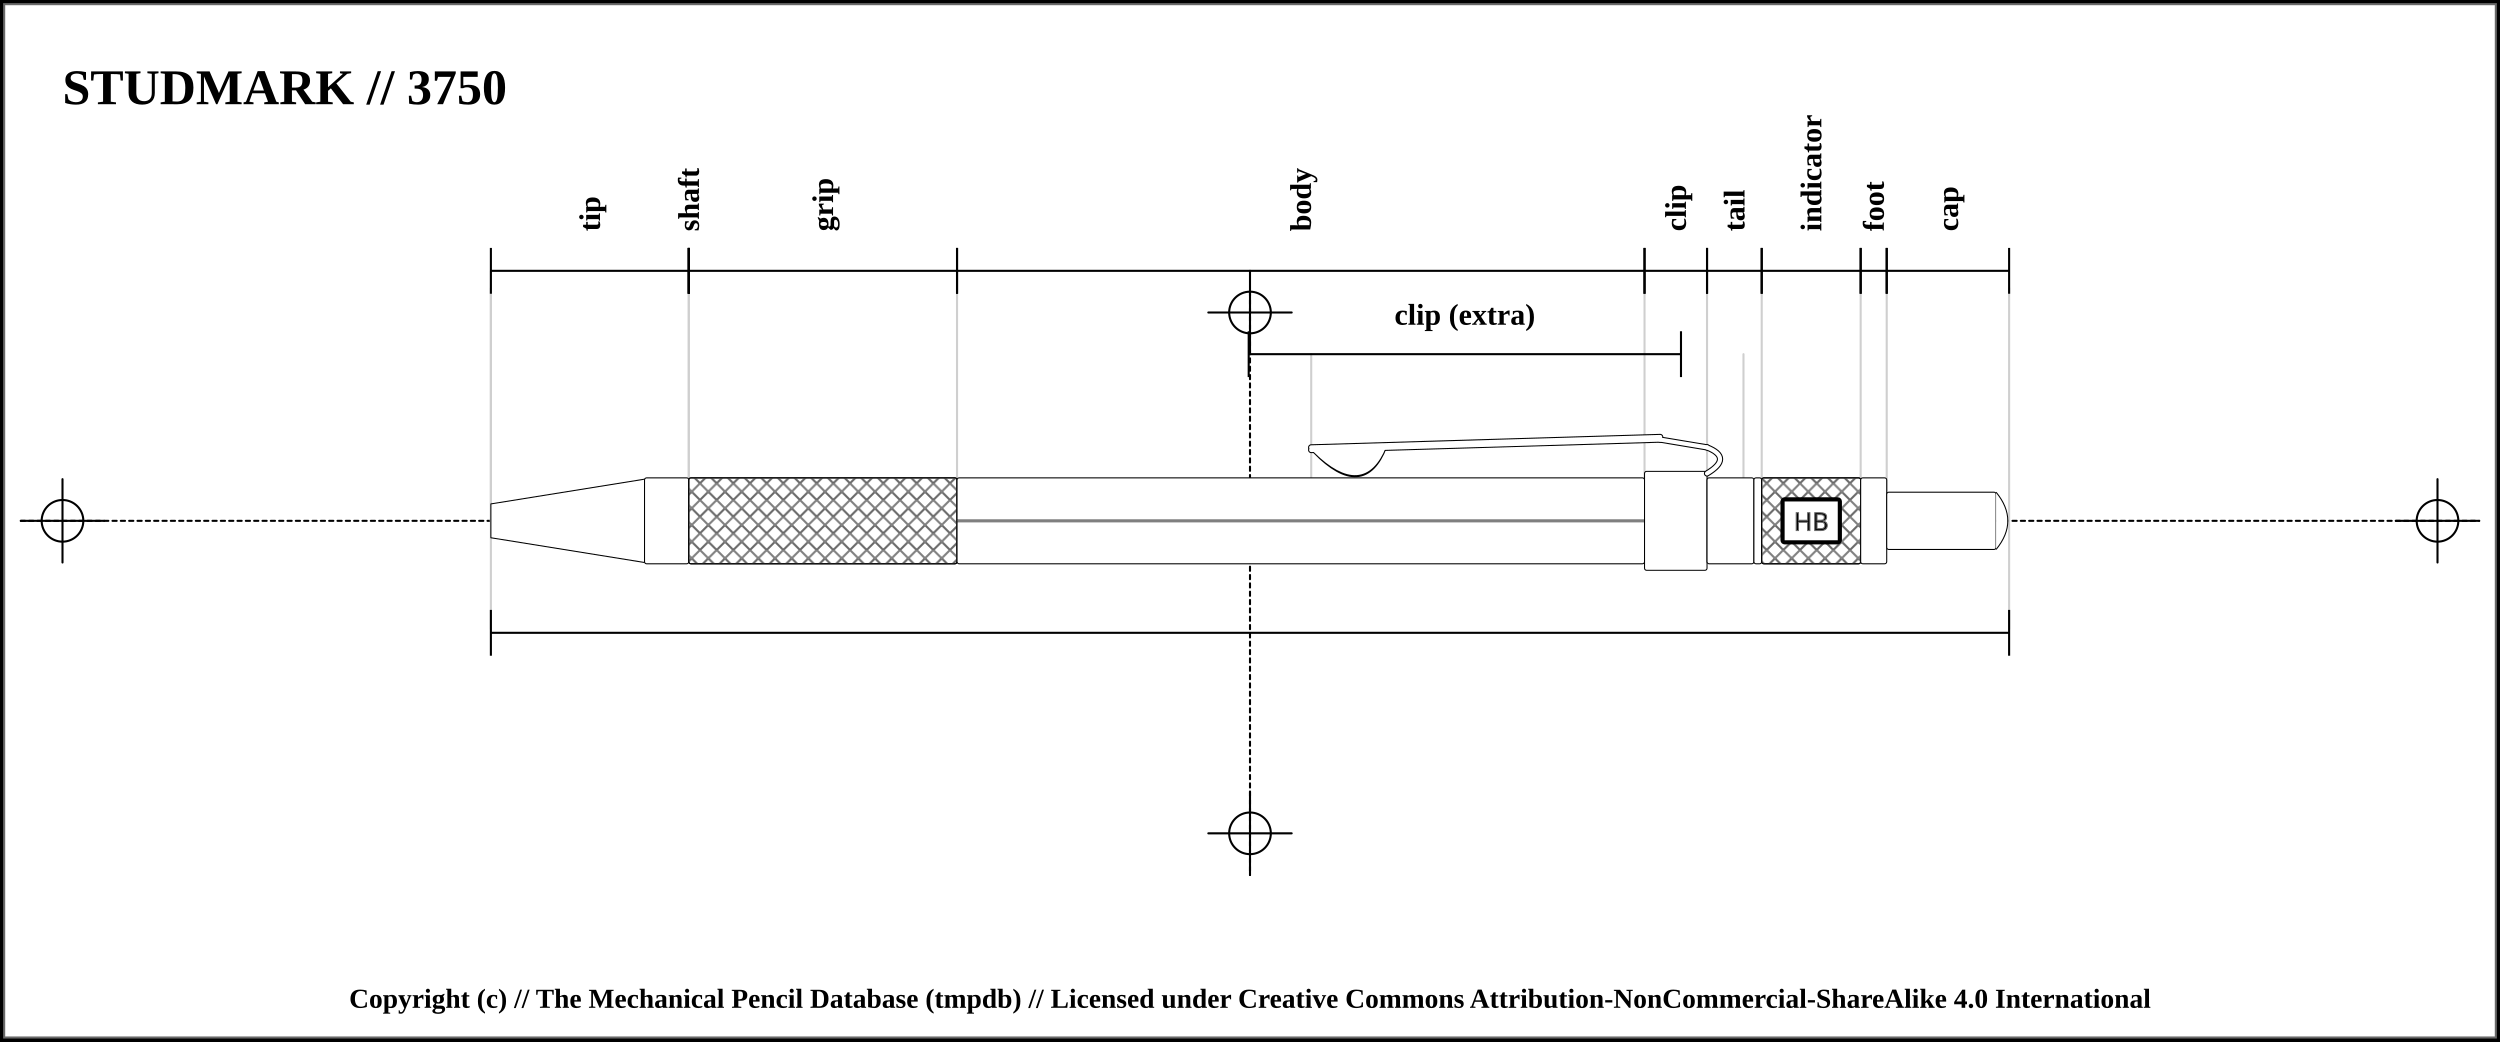
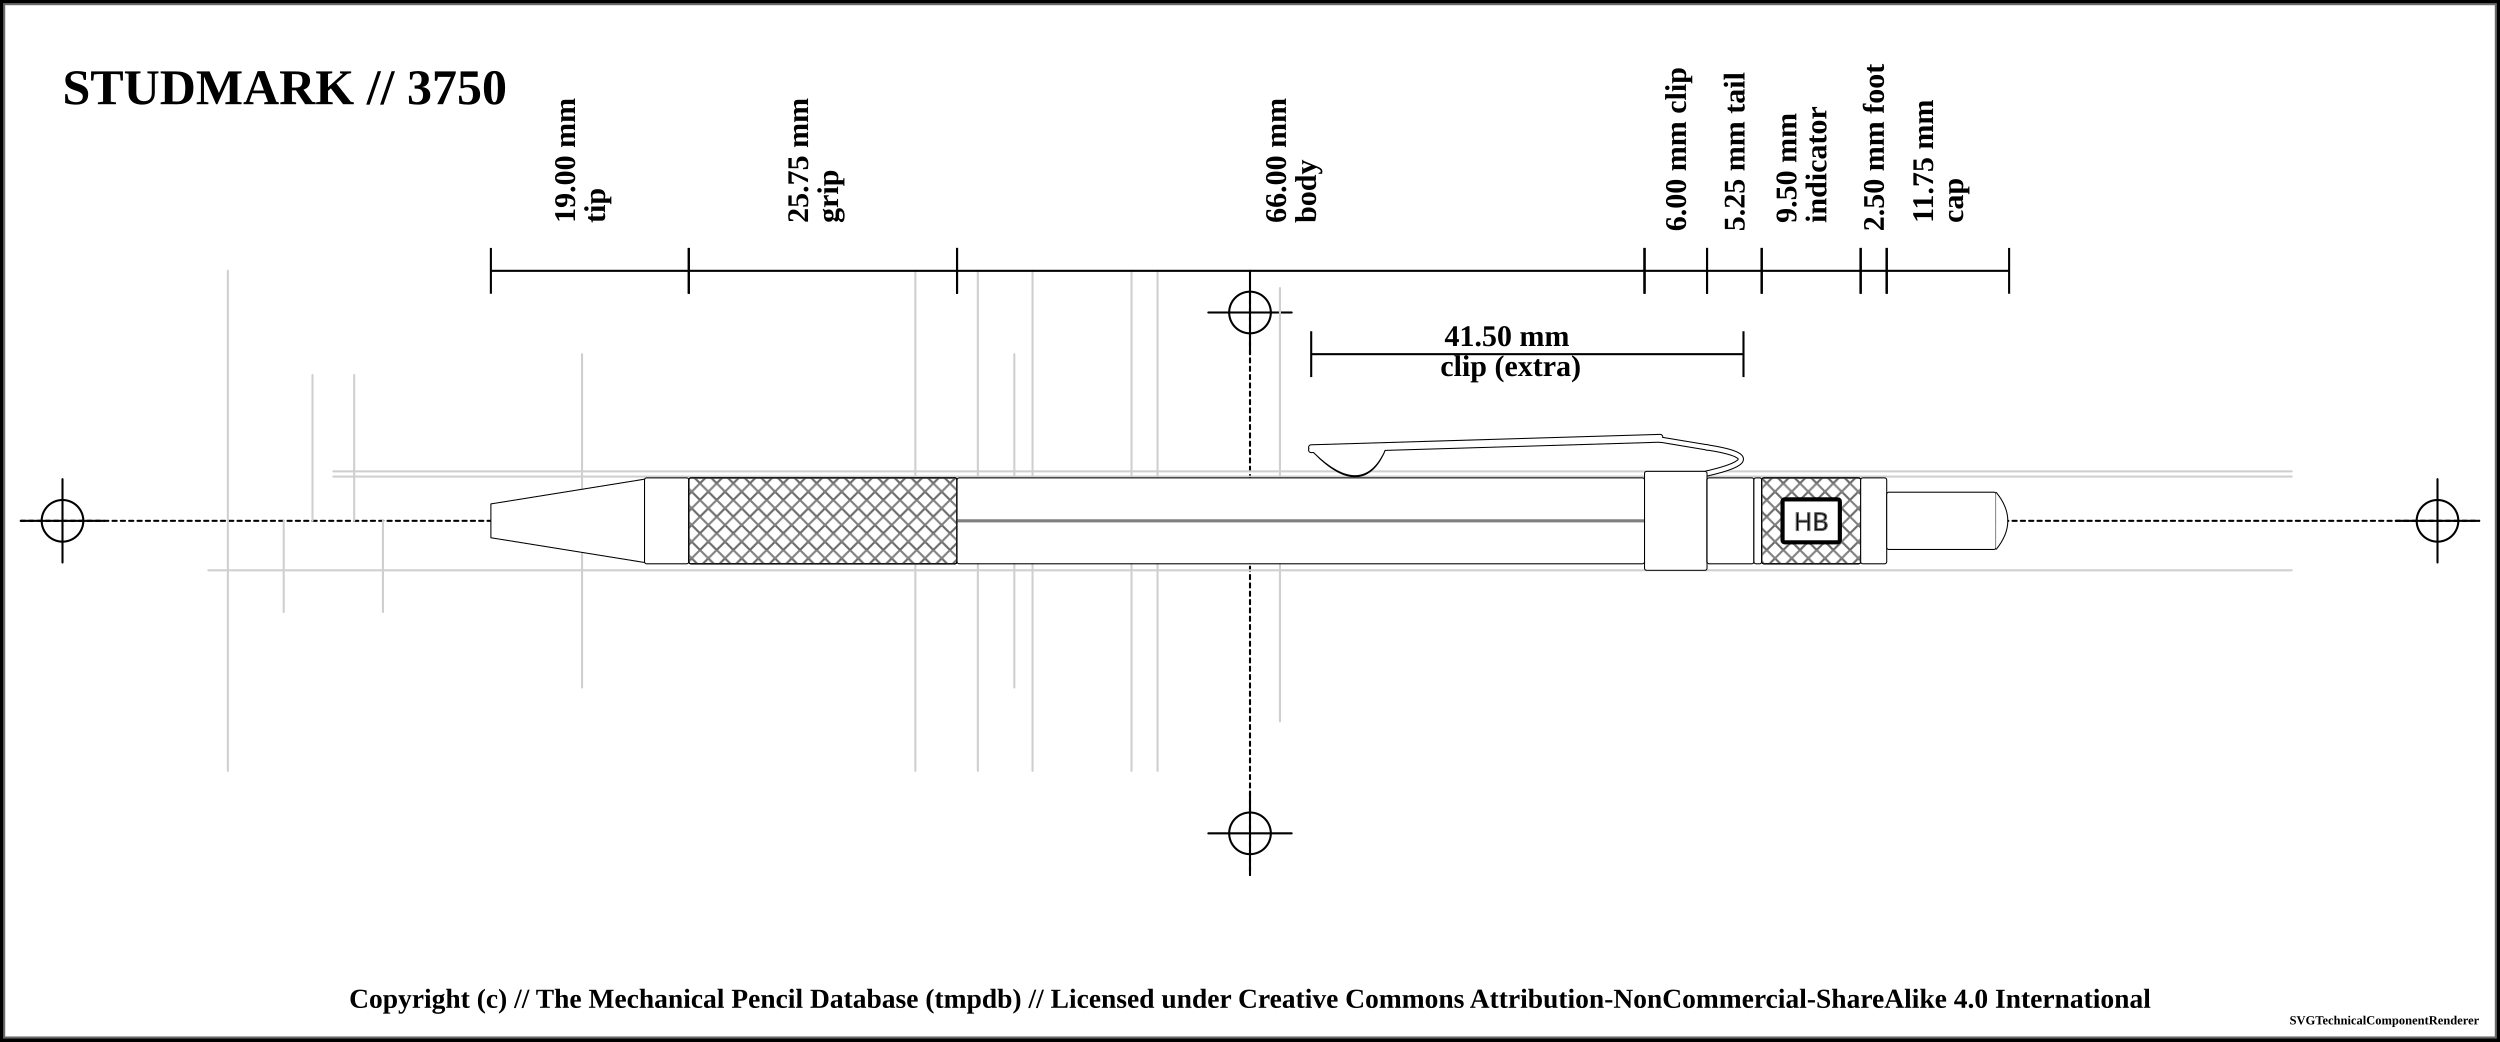
<svg xmlns="http://www.w3.org/2000/svg" width="1200" height="500">
  <pattern id="diagonalHatch" patternUnits="userSpaceOnUse" width="8" height="8">
    <path stroke="dimgray" stroke-linecap="round" stroke-width="1" d="M 4,4 L 8,8" />
    <path stroke="dimgray" stroke-linecap="round" stroke-width="1" d="M 4,4 L 0,8" />
    <path stroke="gray" stroke-linecap="round" stroke-width="1" d="M 4,4 L 8,0" />
    <path stroke="gray" stroke-linecap="round" stroke-width="1" d="M 4,4 L 0,0" />
  </pattern>
  <pattern id="spring" patternUnits="userSpaceOnUse" width="8" height="100">
    <path stroke="dimgray" stroke-linecap="round" stroke-width="2" d="M 0,0 L 8,100" />
    <path stroke="white" stroke-linecap="round" stroke-width="1" d="M 0,0 L 8,100" />
  </pattern>
  <rect x="0" y="0" width="1200" height="500" fill="white" stroke="black" stroke-width="4" />
  <rect x="2" y="2" width="1196" height="496" fill="white" stroke="dimgray" stroke-width="1" />
  <g transform="rotate(0 0 0)">
    <line x1="10" y1="250" x2="1190" y2="250" stroke-linecap="round" stroke="#000000" stroke-dasharray="2" stroke-width="1" />
    <line x1="10" y1="250" x2="50" y2="250" stroke-linecap="round" stroke="#000000" stroke-width="1" />
    <line x1="30" y1="230" x2="30" y2="270" stroke="#000000" stroke-linecap="round" stroke-width="1" />
    <circle r="10" cx="30" cy="250" fill="none" stroke="#000000" stroke-width="1" />
    <line x1="1150" y1="250" x2="1190" y2="250" stroke-linecap="round" stroke="#000000" stroke-width="1" />
    <line x1="1170" y1="230" x2="1170" y2="270" stroke="#000000" stroke-linecap="round" stroke-width="1" />
    <circle r="10" cx="1170" cy="250" fill="none" stroke="#000000" stroke-width="1" />
    <line x1="600" y1="140" x2="600" y2="420" stroke="#000000" stroke-linecap="round" stroke-dasharray="2" stroke-width="1" />
    <line x1="580" y1="150" x2="620" y2="150" stroke-linecap="round" stroke="#000000" stroke-width="1" />
    <line x1="600" y1="130" x2="600" y2="170" stroke="#000000" stroke-linecap="round" stroke-width="1" />
    <circle r="10" cx="600" cy="150" fill="none" stroke="#000000" stroke-width="1" />
    <line x1="580" y1="400" x2="620" y2="400" stroke-linecap="round" stroke="#000000" stroke-width="1" />
    <line x1="600" y1="380" x2="600" y2="420" stroke="#000000" stroke-linecap="round" stroke-width="1" />
    <circle r="10" cx="600" cy="400" fill="none" stroke="#000000" stroke-width="1" />
    <text x="30" y="50" font-size="2.0em" font-weight="bold"> STUDMARK // 3750 </text>
-     <line x1="235.625" y1="138.25" x2="235.625" y2="302" stroke="#cfcfcf" stroke-linecap="round" stroke-width="1" />
-     <line x1="235.625" y1="130" x2="235.625" y2="250" stroke="#cfcfcf" stroke-linecap="round" stroke-width="1" />
-     <line x1="330.625" y1="130" x2="330.625" y2="250" stroke="#cfcfcf" stroke-linecap="round" stroke-width="1" />
-     <line x1="330.625" y1="130" x2="330.625" y2="250" stroke="#cfcfcf" stroke-linecap="round" stroke-width="1" />
-     <line x1="459.375" y1="130" x2="459.375" y2="250" stroke="#cfcfcf" stroke-linecap="round" stroke-width="1" />
-     <line x1="789.375" y1="130" x2="789.375" y2="250" stroke="#cfcfcf" stroke-linecap="round" stroke-width="1" />
-     <line x1="629.375" y1="170" x2="629.375" y2="250" stroke="#cfcfcf" stroke-linecap="round" stroke-width="1" />
-     <line x1="836.875" y1="170" x2="836.875" y2="250" stroke="#cfcfcf" stroke-linecap="round" stroke-width="1" />
-     <line x1="819.375" y1="130" x2="819.375" y2="250" stroke="#cfcfcf" stroke-linecap="round" stroke-width="1" />
-     <line x1="845.625" y1="130" x2="845.625" y2="250" stroke="#cfcfcf" stroke-linecap="round" stroke-width="1" />
-     <line x1="893.125" y1="130" x2="893.125" y2="250" stroke="#cfcfcf" stroke-linecap="round" stroke-width="1" />
-     <line x1="905.625" y1="130" x2="905.625" y2="250" stroke="#cfcfcf" stroke-linecap="round" stroke-width="1" />
-     <line x1="964.375" y1="138.25" x2="964.375" y2="302" stroke="#cfcfcf" stroke-linecap="round" stroke-width="1" />
+     <line x1="100" y1="558.75" x2="1100" y2="558.75" stroke-linecap="round" stroke="#cfcfcf" stroke-width="1" />
+     <line x1="160" y1="228.75" x2="1100" y2="228.75" stroke-linecap="round" stroke="#cfcfcf" stroke-width="1" />
+     <line x1="150" y1="180" x2="150" y2="250" stroke="#cfcfcf" stroke-linecap="round" stroke-width="1" />
+     <line x1="170" y1="180" x2="170" y2="250" stroke="#cfcfcf" stroke-linecap="round" stroke-width="1" />
+     <line x1="160" y1="226.25" x2="1100" y2="226.25" stroke-linecap="round" stroke="#cfcfcf" stroke-width="1" />
+     <line x1="100" y1="273.75" x2="1100" y2="273.75" stroke-linecap="round" stroke="#cfcfcf" stroke-width="1" />
+     <line x1="136.184" y1="250" x2="136.184" y2="293.75" stroke="#cfcfcf" stroke-linecap="round" stroke-width="1" />
+     <line x1="183.816" y1="250" x2="183.816" y2="293.75" stroke="#cfcfcf" stroke-linecap="round" stroke-width="1" />
+     <line x1="-114.375" y1="130" x2="-114.375" y2="370" stroke="#cfcfcf" stroke-linecap="round" stroke-width="1" />
+     <line x1="-19.375" y1="130" x2="-19.375" y2="370" stroke="#cfcfcf" stroke-linecap="round" stroke-width="1" />
+     <line x1="-19.375" y1="130" x2="-19.375" y2="370" stroke="#cfcfcf" stroke-linecap="round" stroke-width="1" />
+     <line x1="109.375" y1="130" x2="109.375" y2="370" stroke="#cfcfcf" stroke-linecap="round" stroke-width="1" />
+     <line x1="439.375" y1="130" x2="439.375" y2="370" stroke="#cfcfcf" stroke-linecap="round" stroke-width="1" />
+     <line x1="279.375" y1="170" x2="279.375" y2="330" stroke="#cfcfcf" stroke-linecap="round" stroke-width="1" />
+     <line x1="486.875" y1="170" x2="486.875" y2="330" stroke="#cfcfcf" stroke-linecap="round" stroke-width="1" />
+     <line x1="469.375" y1="130" x2="469.375" y2="370" stroke="#cfcfcf" stroke-linecap="round" stroke-width="1" />
+     <line x1="495.625" y1="130" x2="495.625" y2="370" stroke="#cfcfcf" stroke-linecap="round" stroke-width="1" />
+     <line x1="543.125" y1="130" x2="543.125" y2="370" stroke="#cfcfcf" stroke-linecap="round" stroke-width="1" />
+     <line x1="555.625" y1="130" x2="555.625" y2="370" stroke="#cfcfcf" stroke-linecap="round" stroke-width="1" />
+     <line x1="614.375" y1="138.25" x2="614.375" y2="346.25" stroke="#cfcfcf" stroke-linecap="round" stroke-width="1" />
    <line x1="235.625" y1="119" x2="235.625" y2="141" stroke="black" stroke-width="1" />
    <line x1="235.625" y1="130" x2="330.625" y2="130" stroke="black" stroke-width="1" />
    <line x1="330.625" y1="119" x2="330.625" y2="141" stroke="black" stroke-width="1" />
-     <text x="283.125" y="111" font-size="1.2em" transform="rotate(-90, 283.125, 111)" font-weight="bold" text-anchor="start" dominant-baseline="central" fill="black">
-       <tspan x="283.125" dy="0">tip</tspan>
-     </text>
-     <line x1="330.625" y1="119" x2="330.625" y2="141" stroke="black" stroke-width="1" />
-     <line x1="330.625" y1="130" x2="330.625" y2="130" stroke="black" stroke-width="1" />
-     <line x1="330.625" y1="119" x2="330.625" y2="141" stroke="black" stroke-width="1" />
-     <text x="330.625" y="111" font-size="1.2em" transform="rotate(-90, 330.625, 111)" font-weight="bold" text-anchor="start" dominant-baseline="central" fill="black">
-       <tspan x="330.625" dy="0">shaft</tspan>
+     <text x="283.125" y="111" font-size="1.2em" transform="rotate(-90, 271.125, 111)" font-weight="bold" text-anchor="start" dominant-baseline="central" fill="black">
+       <tspan x="275.125" dy="0">19.00 mm</tspan>
+       <tspan x="275.125" dy="1em">tip</tspan>
    </text>
    <line x1="330.625" y1="119" x2="330.625" y2="141" stroke="black" stroke-width="1" />
    <line x1="330.625" y1="130" x2="459.375" y2="130" stroke="black" stroke-width="1" />
    <line x1="459.375" y1="119" x2="459.375" y2="141" stroke="black" stroke-width="1" />
-     <text x="395" y="111" font-size="1.2em" transform="rotate(-90, 395, 111)" font-weight="bold" text-anchor="start" dominant-baseline="central" fill="black">
-       <tspan x="395" dy="0">grip</tspan>
+     <text x="395" y="111" font-size="1.2em" transform="rotate(-90, 383, 111)" font-weight="bold" text-anchor="start" dominant-baseline="central" fill="black">
+       <tspan x="387" dy="0">25.75 mm</tspan>
+       <tspan x="387" dy="1em">grip</tspan>
    </text>
    <line x1="459.375" y1="119" x2="459.375" y2="141" stroke="black" stroke-width="1" />
    <line x1="459.375" y1="130" x2="789.375" y2="130" stroke="black" stroke-width="1" />
    <line x1="789.375" y1="119" x2="789.375" y2="141" stroke="black" stroke-width="1" />
-     <text x="624.375" y="111" font-size="1.2em" transform="rotate(-90, 624.375, 111)" font-weight="bold" text-anchor="start" dominant-baseline="central" fill="black">
-       <tspan x="624.375" dy="0">body</tspan>
+     <text x="624.375" y="111" font-size="1.2em" transform="rotate(-90, 612.375, 111)" font-weight="bold" text-anchor="start" dominant-baseline="central" fill="black">
+       <tspan x="616.375" dy="0">66.00 mm</tspan>
+       <tspan x="616.375" dy="1em">body</tspan>
    </text>
    <line x1="789.375" y1="119" x2="789.375" y2="141" stroke="black" stroke-width="1" />
    <line x1="789.375" y1="130" x2="819.375" y2="130" stroke="black" stroke-width="1" />
    <line x1="819.375" y1="119" x2="819.375" y2="141" stroke="black" stroke-width="1" />
    <text x="804.375" y="111" font-size="1.2em" transform="rotate(-90, 804.375, 111)" font-weight="bold" text-anchor="start" dominant-baseline="central" fill="black">
-       <tspan x="804.375" dy="0">clip</tspan>
+       <tspan x="804.375" dy="0">6.00 mm clip</tspan>
    </text>
-     <line x1="599.375" y1="159" x2="599.375" y2="181" stroke="black" stroke-width="1" />
-     <line x1="599.375" y1="170" x2="806.875" y2="170" stroke="black" stroke-width="1" />
-     <line x1="806.875" y1="159" x2="806.875" y2="181" stroke="black" stroke-width="1" />
-     <text x="703.125" y="151" font-size="1.2em" font-weight="bold" text-anchor="middle" dominant-baseline="central" fill="black">
-       <tspan x="703.125" dy="0">clip (extra)</tspan>
+     <line x1="629.375" y1="159" x2="629.375" y2="181" stroke="black" stroke-width="1" />
+     <line x1="629.375" y1="170" x2="836.875" y2="170" stroke="black" stroke-width="1" />
+     <line x1="836.875" y1="159" x2="836.875" y2="181" stroke="black" stroke-width="1" />
+     <text x="733.125" y="162" font-weight="bold" font-size="1.2em" text-anchor="middle" dominant-baseline="middle" fill="black">
+       <tspan x="725.125" dy="0">41.50 mm</tspan>
+       <tspan x="725.125" dy="1em">clip (extra)</tspan>
    </text>
    <line x1="819.375" y1="119" x2="819.375" y2="141" stroke="black" stroke-width="1" />
    <line x1="819.375" y1="130" x2="845.625" y2="130" stroke="black" stroke-width="1" />
    <line x1="845.625" y1="119" x2="845.625" y2="141" stroke="black" stroke-width="1" />
    <text x="832.5" y="111" font-size="1.2em" transform="rotate(-90, 832.5, 111)" font-weight="bold" text-anchor="start" dominant-baseline="central" fill="black">
-       <tspan x="832.5" dy="0">tail</tspan>
+       <tspan x="832.5" dy="0">5.25 mm tail</tspan>
    </text>
    <line x1="845.625" y1="119" x2="845.625" y2="141" stroke="black" stroke-width="1" />
    <line x1="845.625" y1="130" x2="893.125" y2="130" stroke="black" stroke-width="1" />
    <line x1="893.125" y1="119" x2="893.125" y2="141" stroke="black" stroke-width="1" />
-     <text x="869.375" y="111" font-size="1.2em" transform="rotate(-90, 869.375, 111)" font-weight="bold" text-anchor="start" dominant-baseline="central" fill="black">
-       <tspan x="869.375" dy="0">indicator</tspan>
+     <text x="869.375" y="111" font-size="1.2em" transform="rotate(-90, 857.375, 111)" font-weight="bold" text-anchor="start" dominant-baseline="central" fill="black">
+       <tspan x="861.375" dy="0">9.50 mm</tspan>
+       <tspan x="861.375" dy="1em">indicator</tspan>
    </text>
    <line x1="893.125" y1="119" x2="893.125" y2="141" stroke="black" stroke-width="1" />
    <line x1="893.125" y1="130" x2="905.625" y2="130" stroke="black" stroke-width="1" />
    <line x1="905.625" y1="119" x2="905.625" y2="141" stroke="black" stroke-width="1" />
    <text x="899.375" y="111" font-size="1.2em" transform="rotate(-90, 899.375, 111)" font-weight="bold" text-anchor="start" dominant-baseline="central" fill="black">
-       <tspan x="899.375" dy="0">foot</tspan>
+       <tspan x="899.375" dy="0">2.50 mm foot</tspan>
    </text>
    <line x1="905.625" y1="119" x2="905.625" y2="141" stroke="black" stroke-width="1" />
    <line x1="905.625" y1="130" x2="964.375" y2="130" stroke="black" stroke-width="1" />
    <line x1="964.375" y1="119" x2="964.375" y2="141" stroke="black" stroke-width="1" />
-     <text x="935" y="111" font-size="1.2em" transform="rotate(-90, 935, 111)" font-weight="bold" text-anchor="start" dominant-baseline="central" fill="black">
-       <tspan x="935" dy="0">cap</tspan>
+     <text x="935" y="111" font-size="1.2em" transform="rotate(-90, 923, 111)" font-weight="bold" text-anchor="start" dominant-baseline="central" fill="black">
+       <tspan x="927" dy="0">11.75 mm</tspan>
+       <tspan x="927" dy="1em">cap</tspan>
    </text>
-     <line x1="235.625" y1="292.75" x2="235.625" y2="314.75" stroke="black" stroke-width="1" />
-     <line x1="235.625" y1="303.75" x2="964.375" y2="303.75" stroke="black" stroke-width="1" />
-     <line x1="964.375" y1="292.75" x2="964.375" y2="314.75" stroke="black" stroke-width="1" />
    <path d="M235.625 241.875 L309.375 230 L309.375 270 L235.625 258.125 Z" stroke-width="0.5" stroke="black" stroke-linejoin="round" fill="white" />
    <rect x="309.375" y="229.375" width="21.25" height="41.25" rx="1" ry="1" stroke-width="0.5" stroke="black" fill="white" />
    <rect x="330.625" y="229.375" width="128.75" height="41.25" rx="1" ry="1" stroke-width="0.5" stroke="black" fill="white" />
    <rect x="330.625" y="229.375" width="128.75" height="41.25" rx="1" ry="1" stroke-width="0.5" stroke="black" fill="url(#diagonalHatch)" />
    <rect x="459.375" y="229.375" width="330" height="41.25" rx="1" ry="1" stroke-width="0.5" stroke="black" fill="white" />
    <line x1="459.375" y1="250" x2="789.375" y2="250" stroke-width="1.5" stroke="black" fill="none" stroke-opacity="0.5" />
    <line x1="459.375" y1="250" x2="789.375" y2="250" stroke-width="0.5" stroke="gray" fill="none" stroke-opacity="0.5" />
-     <rect x="789.375" y="226.25" width="30" height="47.5" rx="1" ry="1" stroke-width="0.5" stroke="black" fill="white" />
    <path d="M631.5 216.5 Q654.375 239.75 664.375 214.25 Z" stroke-width="3" stroke="black" fill="dimgray" stroke-linecap="round" />
    <line x1="629.375" y1="214.75" x2="796.875" y2="209.75" stroke-width="3" stroke="black" fill="dimgray" stroke-linecap="round" />
/&gt;<line x1="629.375" y1="216" x2="796.875" y2="211" stroke-width="3" stroke="black" fill="dimgray" stroke-linecap="round" />
/&gt;<line x1="796.875" y1="211" x2="819.375" y2="214.75" stroke-width="3" stroke="black" fill="dimgray" stroke-linecap="round" />
- /&gt;<path d="M819.375 214.75 Q831.875 219.75 819.375 227.25" stroke-width="3" stroke="black" fill="none" stroke-linecap="round" />
+ /&gt;<path d="M819.375 214.75 Q851.875 219.75 819.375 227.25" stroke-width="3" stroke="black" fill="none" stroke-linecap="round" />
    <path d="M631.5 216.5 Q654.375 238.75 664.375 214.25 Z" stroke-width="2" stroke="white" fill="white" stroke-linecap="round" />
    <line x1="629.375" y1="214.75" x2="796.875" y2="209.75" stroke-width="2" stroke="white" fill="white" stroke-linecap="round" />
/&gt;<line x1="629.375" y1="216" x2="796.875" y2="211" stroke-width="2" stroke="white" fill="white" stroke-linecap="round" />
/&gt;<line x1="796.875" y1="211" x2="819.375" y2="214.75" stroke-width="2" stroke="white" fill="white" stroke-linecap="round" />
- /&gt;<path d="M819.375 214.75 Q831.875 219.75 819.375 227.25" stroke-width="2" stroke="white" fill="none" stroke-linecap="round" />
+ /&gt;<path d="M819.375 214.75 Q851.875 219.75 819.375 227.25" stroke-width="2" stroke="white" fill="none" stroke-linecap="round" />
+     <rect x="789.375" y="226.25" width="30" height="47.5" rx="1" ry="1" stroke-width="0.5" stroke="black" fill="white" />
    <rect x="819.375" y="229.375" width="22.5" height="41.25" rx="1" ry="1" stroke-width="0.5" stroke="black" fill="white" />
    <rect x="841.875" y="229.375" width="3.75" height="41.25" rx="1" ry="1" stroke-width="0.5" stroke="black" fill="white" />
    <rect x="845.625" y="229.375" width="47.5" height="41.25" rx="1" ry="1" stroke-width="0.5" stroke="black" fill="white" />
    <rect x="845.625" y="229.375" width="47.5" height="41.25" rx="1" ry="1" stroke-width="0.5" stroke="black" fill="url(#diagonalHatch)" />
    <rect x="855.625" y="239.688" width="27.5" height="20.625" rx="1" ry="1" stroke-width="2" stroke="black" fill="white" />
    <text x="869.375" y="250" text-anchor="middle" dominant-baseline="central">
      <tspan stroke="dimgray" stroke-width="0.5" font-family="sans-serif" fill="black" textLength="{this.width * 5 - 24}"> HB</tspan>
    </text>
    <rect x="893.125" y="229.375" width="12.5" height="41.25" rx="1" ry="1" stroke-width="0.5" stroke="black" fill="white" />
    <rect x="905.625" y="236.25" width="52.5" height="27.5" rx="1" ry="1" stroke-width="0.5" stroke="black" fill="white" />
    <path d="M958.125 236.25 Q969.375 250 958.125 263.75" stroke-width="0.5" stroke="black" stroke-linejoin="round" fill="white" />
  </g>
  <text x="50%" y="480" font-size="1.1em" font-weight="bold" text-anchor="middle" dominant-baseline="middle">Copyright (c) // The Mechanical Pencil Database (tmpdb) // Licensed under Creative Commons Attribution-NonCommercial-ShareAlike 4.0 International</text>
-   <text x="1190" y="490" font-size="0.5em" font-weight="bold" text-anchor="end" dominant-baseline="middle" />
+   <text x="1190" y="490" font-size="0.5em" font-weight="bold" text-anchor="end" dominant-baseline="middle">SVGTechnicalComponentRenderer</text>
</svg>
